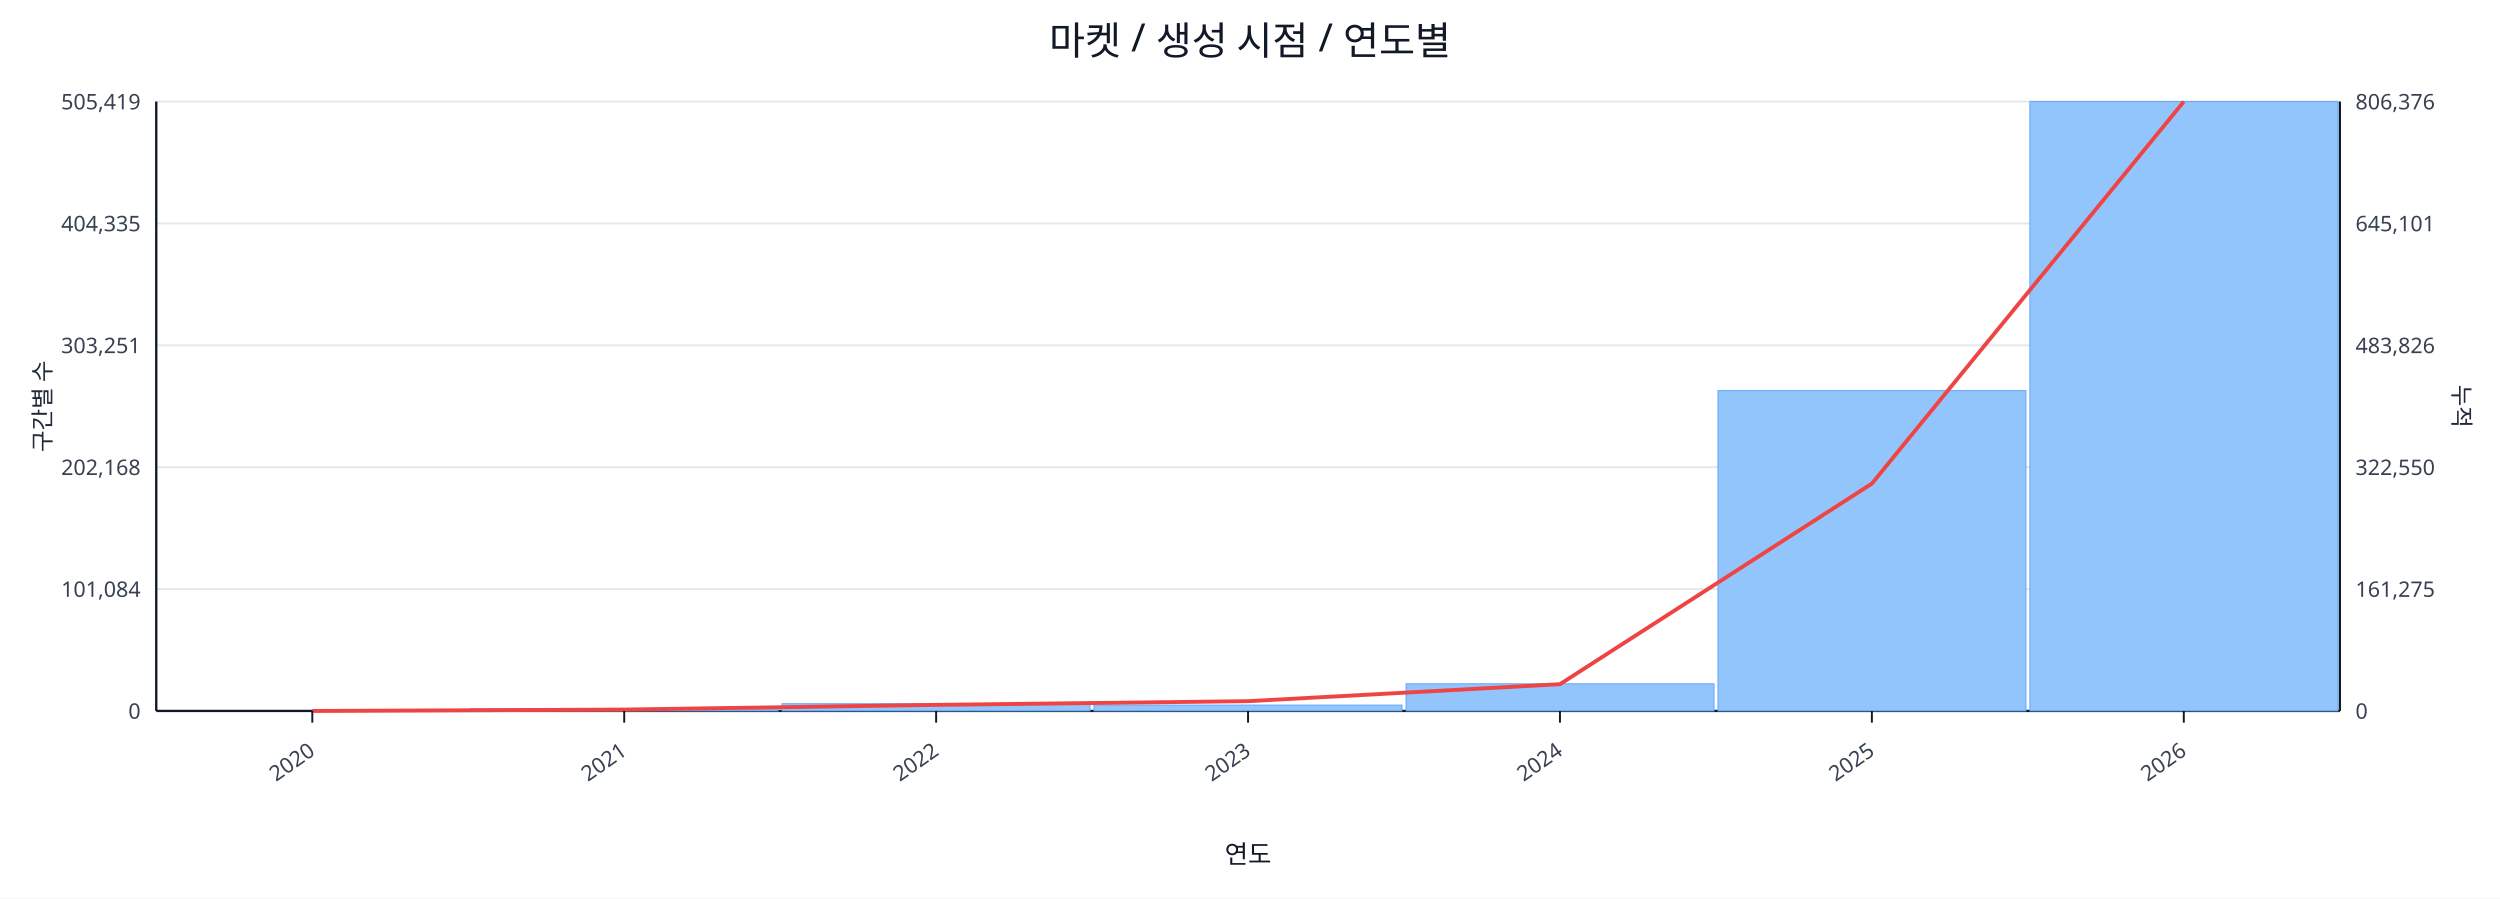
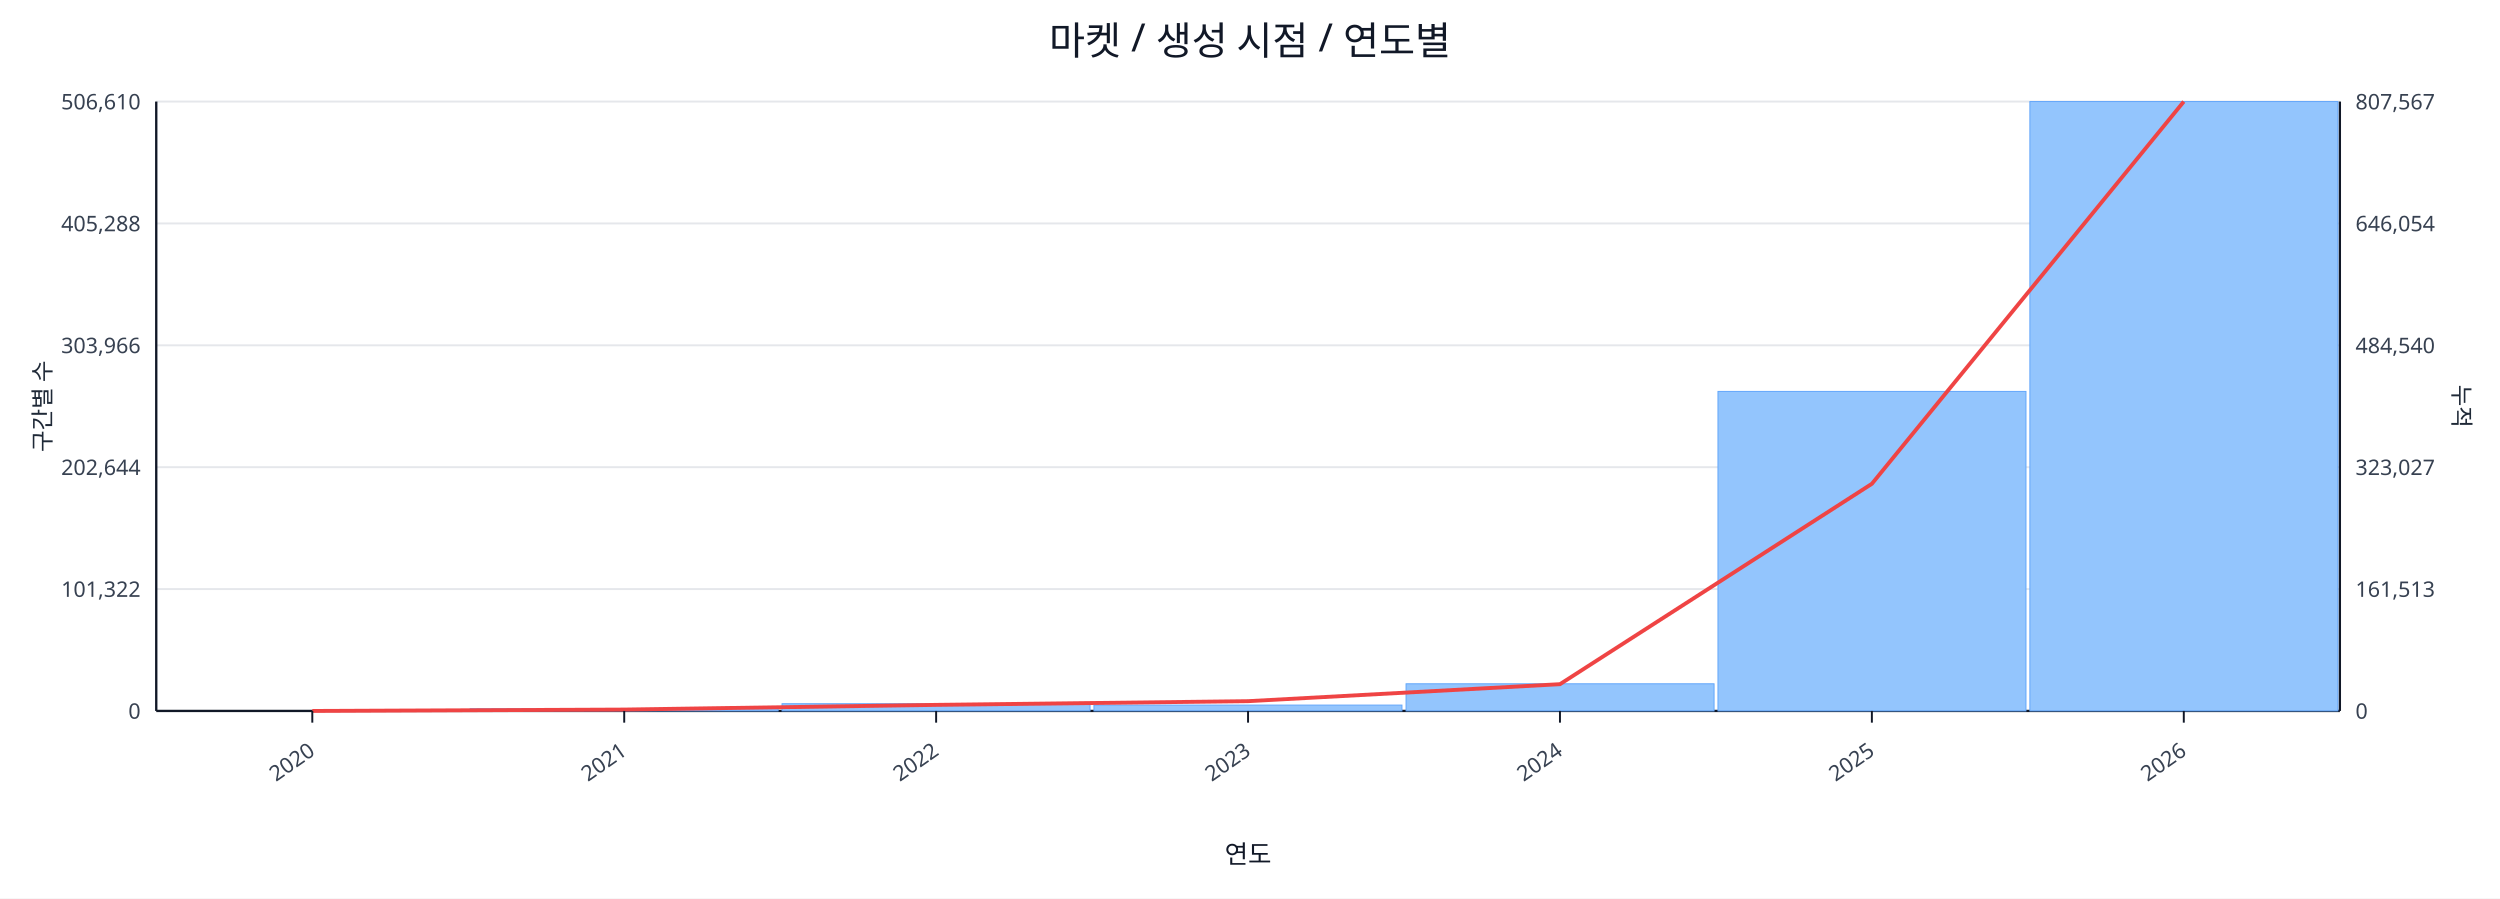
<svg xmlns="http://www.w3.org/2000/svg" width="1280" height="460" viewBox="0 0 1280 460">
  <rect x="0" y="0" width="100%" height="100%" fill="#ffffff" />
  <text x="640.0" y="28" font-size="20" text-anchor="middle" font-family="sans-serif" fill="#111827">마켓 / 생성 시점 / 연도별</text>
  <line x1="80.0" y1="52.0" x2="1198.0" y2="52.0" stroke="#e5e7eb" stroke-width="1" />
-   <text x="72.0" y="56.0" font-size="11" text-anchor="end" font-family="sans-serif" fill="#374151">505,419</text>
-   <text x="1206.0" y="56.0" font-size="11" text-anchor="start" font-family="sans-serif" fill="#374151">806,376</text>
+   <text x="72.0" y="56.0" font-size="11" text-anchor="end" font-family="sans-serif" fill="#374151">506,610</text>
+   <text x="1206.0" y="56.0" font-size="11" text-anchor="start" font-family="sans-serif" fill="#374151">807,567</text>
  <line x1="80.0" y1="114.4" x2="1198.0" y2="114.4" stroke="#e5e7eb" stroke-width="1" />
-   <text x="72.0" y="118.4" font-size="11" text-anchor="end" font-family="sans-serif" fill="#374151">404,335</text>
-   <text x="1206.0" y="118.4" font-size="11" text-anchor="start" font-family="sans-serif" fill="#374151">645,101</text>
+   <text x="72.0" y="118.4" font-size="11" text-anchor="end" font-family="sans-serif" fill="#374151">405,288</text>
+   <text x="1206.0" y="118.4" font-size="11" text-anchor="start" font-family="sans-serif" fill="#374151">646,054</text>
  <line x1="80.0" y1="176.8" x2="1198.0" y2="176.8" stroke="#e5e7eb" stroke-width="1" />
-   <text x="72.0" y="180.8" font-size="11" text-anchor="end" font-family="sans-serif" fill="#374151">303,251</text>
-   <text x="1206.0" y="180.8" font-size="11" text-anchor="start" font-family="sans-serif" fill="#374151">483,826</text>
+   <text x="72.0" y="180.8" font-size="11" text-anchor="end" font-family="sans-serif" fill="#374151">303,966</text>
+   <text x="1206.0" y="180.8" font-size="11" text-anchor="start" font-family="sans-serif" fill="#374151">484,540</text>
  <line x1="80.0" y1="239.2" x2="1198.0" y2="239.2" stroke="#e5e7eb" stroke-width="1" />
-   <text x="72.0" y="243.2" font-size="11" text-anchor="end" font-family="sans-serif" fill="#374151">202,168</text>
-   <text x="1206.0" y="243.2" font-size="11" text-anchor="start" font-family="sans-serif" fill="#374151">322,550</text>
+   <text x="72.0" y="243.2" font-size="11" text-anchor="end" font-family="sans-serif" fill="#374151">202,644</text>
+   <text x="1206.0" y="243.2" font-size="11" text-anchor="start" font-family="sans-serif" fill="#374151">323,027</text>
  <line x1="80.0" y1="301.6" x2="1198.0" y2="301.6" stroke="#e5e7eb" stroke-width="1" />
-   <text x="72.0" y="305.6" font-size="11" text-anchor="end" font-family="sans-serif" fill="#374151">101,084</text>
-   <text x="1206.0" y="305.6" font-size="11" text-anchor="start" font-family="sans-serif" fill="#374151">161,275</text>
+   <text x="72.0" y="305.6" font-size="11" text-anchor="end" font-family="sans-serif" fill="#374151">101,322</text>
+   <text x="1206.0" y="305.6" font-size="11" text-anchor="start" font-family="sans-serif" fill="#374151">161,513</text>
  <line x1="80.0" y1="364.0" x2="1198.0" y2="364.0" stroke="#e5e7eb" stroke-width="1" />
  <text x="72.0" y="368.0" font-size="11" text-anchor="end" font-family="sans-serif" fill="#374151">0</text>
  <text x="1206.0" y="368.0" font-size="11" text-anchor="start" font-family="sans-serif" fill="#374151">0</text>
  <line x1="80.0" y1="364.0" x2="1198.0" y2="364.0" stroke="#111827" stroke-width="1.2" />
  <line x1="80.0" y1="52.0" x2="80.0" y2="364.0" stroke="#111827" stroke-width="1.2" />
  <line x1="1198.0" y1="52.0" x2="1198.0" y2="364.0" stroke="#111827" stroke-width="1.2" />
  <rect x="81.0" y="364.0" width="157.7" height="0.0" fill="#93c5fd" stroke="#60a5fa" stroke-width="0.5" />
  <rect x="240.7" y="362.9" width="157.7" height="1.1" fill="#93c5fd" stroke="#60a5fa" stroke-width="0.5" />
  <rect x="400.4" y="360.3" width="157.7" height="3.7" fill="#93c5fd" stroke="#60a5fa" stroke-width="0.5" />
  <rect x="560.1" y="361.0" width="157.7" height="3.0" fill="#93c5fd" stroke="#60a5fa" stroke-width="0.5" />
  <rect x="719.9" y="350.1" width="157.7" height="13.9" fill="#93c5fd" stroke="#60a5fa" stroke-width="0.5" />
-   <rect x="879.6" y="200.0" width="157.7" height="164.0" fill="#93c5fd" stroke="#60a5fa" stroke-width="0.5" />
+   <rect x="879.6" y="200.4" width="157.7" height="163.6" fill="#93c5fd" stroke="#60a5fa" stroke-width="0.5" />
  <rect x="1039.3" y="52.0" width="157.7" height="312.0" fill="#93c5fd" stroke="#60a5fa" stroke-width="0.5" />
-   <polyline fill="none" stroke="#ef4444" stroke-width="2" points="159.9,364.0 319.6,363.3 479.3,360.9 639.0,359.0 798.7,350.3 958.4,247.6 1118.1,52.0" />
+   <polyline fill="none" stroke="#ef4444" stroke-width="2" points="159.9,364.0 319.6,363.3 479.3,360.9 639.0,359.0 798.7,350.3 958.4,247.7 1118.1,52.0" />
  <line x1="159.9" y1="364.0" x2="159.9" y2="370.0" stroke="#111827" stroke-width="1" />
  <text x="161.9" y="386.0" font-size="11" text-anchor="end" transform="rotate(-35 161.9 386.0)" font-family="sans-serif" fill="#374151">2020</text>
  <line x1="319.6" y1="364.0" x2="319.6" y2="370.0" stroke="#111827" stroke-width="1" />
  <text x="321.6" y="386.0" font-size="11" text-anchor="end" transform="rotate(-35 321.6 386.0)" font-family="sans-serif" fill="#374151">2021</text>
  <line x1="479.3" y1="364.0" x2="479.3" y2="370.0" stroke="#111827" stroke-width="1" />
  <text x="481.3" y="386.0" font-size="11" text-anchor="end" transform="rotate(-35 481.3 386.0)" font-family="sans-serif" fill="#374151">2022</text>
  <line x1="639.0" y1="364.0" x2="639.0" y2="370.0" stroke="#111827" stroke-width="1" />
  <text x="641.0" y="386.0" font-size="11" text-anchor="end" transform="rotate(-35 641.0 386.0)" font-family="sans-serif" fill="#374151">2023</text>
  <line x1="798.7" y1="364.0" x2="798.7" y2="370.0" stroke="#111827" stroke-width="1" />
  <text x="800.7" y="386.0" font-size="11" text-anchor="end" transform="rotate(-35 800.7 386.0)" font-family="sans-serif" fill="#374151">2024</text>
  <line x1="958.4" y1="364.0" x2="958.4" y2="370.0" stroke="#111827" stroke-width="1" />
  <text x="960.4" y="386.0" font-size="11" text-anchor="end" transform="rotate(-35 960.4 386.0)" font-family="sans-serif" fill="#374151">2025</text>
  <line x1="1118.1" y1="364.0" x2="1118.1" y2="370.0" stroke="#111827" stroke-width="1" />
  <text x="1120.1" y="386.0" font-size="11" text-anchor="end" transform="rotate(-35 1120.1 386.0)" font-family="sans-serif" fill="#374151">2026</text>
  <text x="26" y="208.0" font-size="12" transform="rotate(-90 26 208.0)" text-anchor="middle" font-family="sans-serif" fill="#1f2937">구간별 수</text>
  <text x="1256.0" y="208.0" font-size="12" transform="rotate(90 1256.0 208.0)" text-anchor="middle" font-family="sans-serif" fill="#1f2937">누적</text>
  <text x="639.0" y="442.0" font-size="13" text-anchor="middle" font-family="sans-serif" fill="#111827">연도</text>
</svg>
